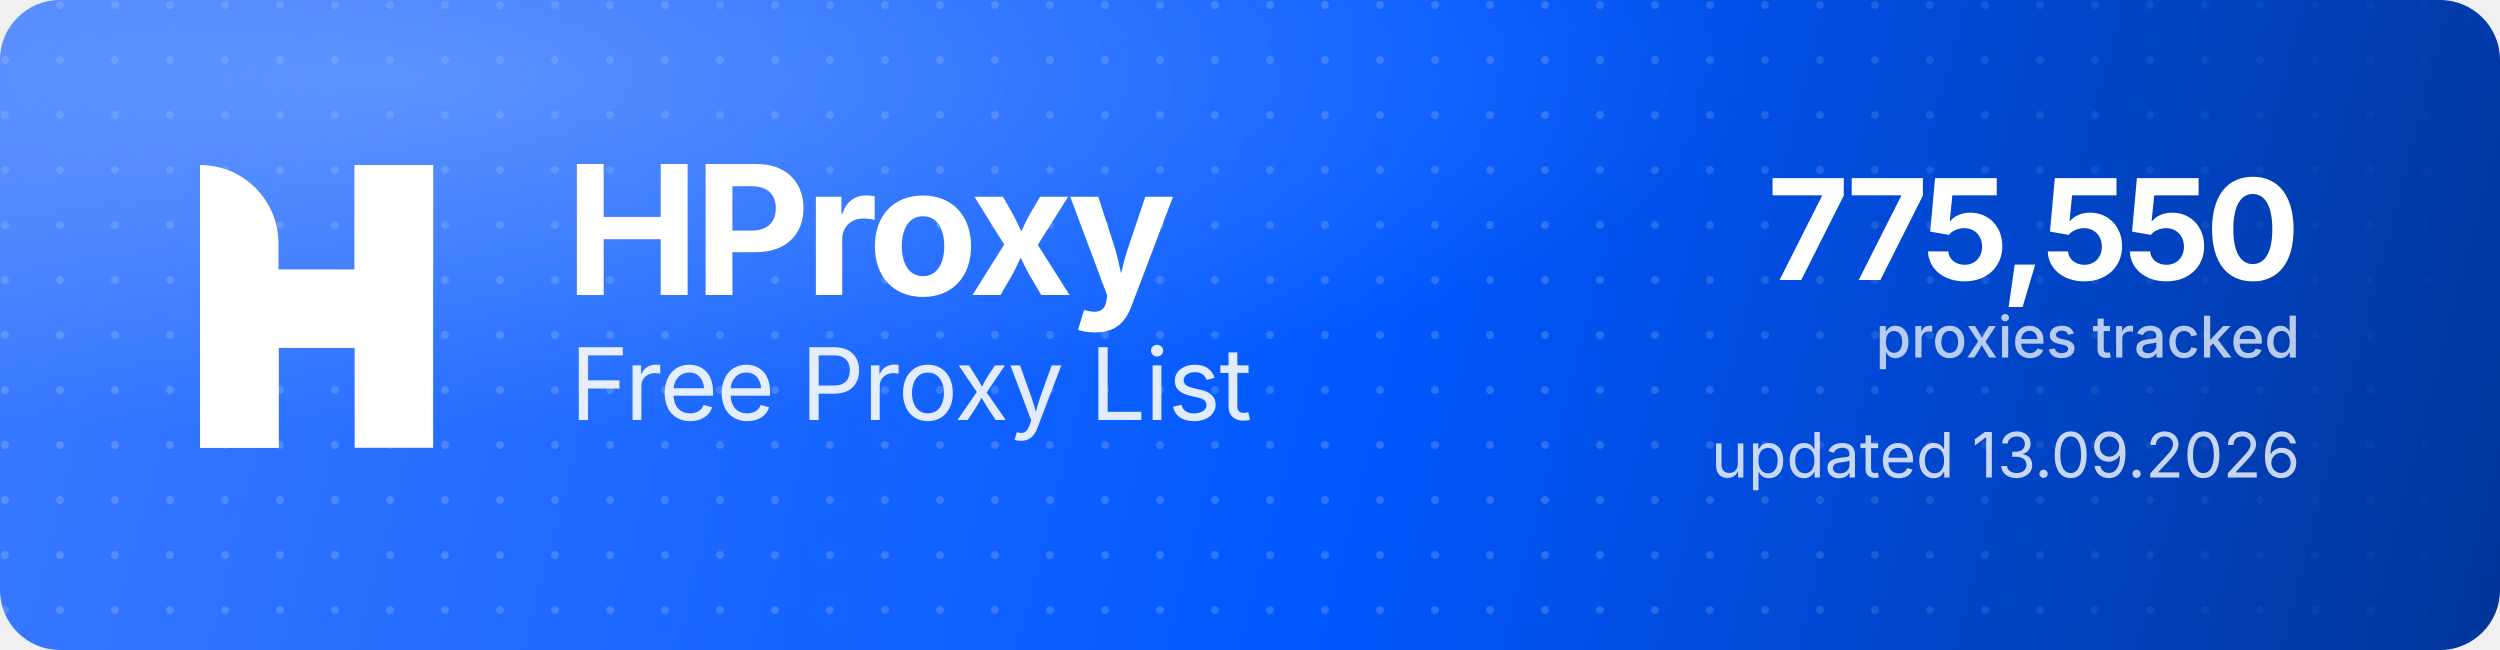
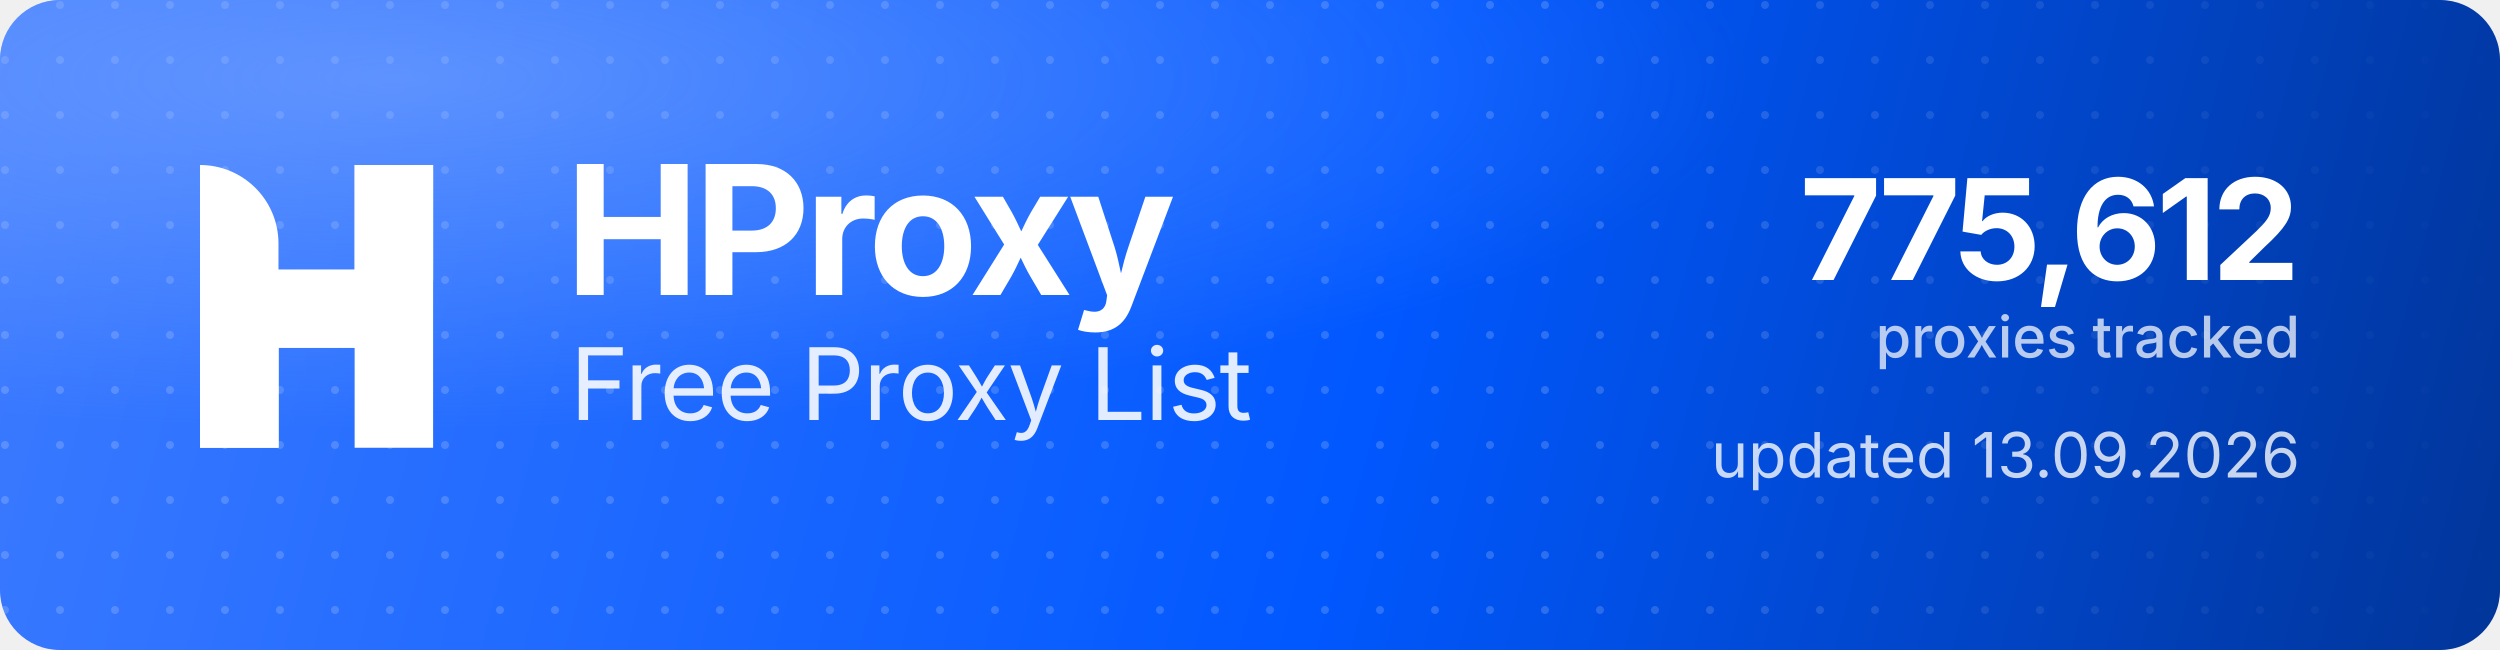
<svg xmlns="http://www.w3.org/2000/svg" width="1000" height="260" viewBox="0 0 1000 260" role="img" aria-label="HProxy Free Proxy List">
  <defs>
    <linearGradient id="hp-bg" x1="0" y1="0" x2="1000" y2="260" gradientUnits="userSpaceOnUse">
      <stop offset="0" stop-color="#3D7BFF" />
      <stop offset="0.55" stop-color="#0158FF" />
      <stop offset="1" stop-color="#013599" />
    </linearGradient>
    <radialGradient id="hp-glow" cx="0.16" cy="0.12" r="0.9">
      <stop offset="0" stop-color="#8FB4FF" stop-opacity="0.5" />
      <stop offset="0.6" stop-color="#8FB4FF" stop-opacity="0" />
    </radialGradient>
    <pattern id="hp-dots" width="22" height="22" patternUnits="userSpaceOnUse">
      <circle cx="2" cy="2" r="1.6" fill="#FFFFFF" fill-opacity="0.17" />
    </pattern>
    <linearGradient id="hp-dot-fade" x1="0" y1="0" x2="1000" y2="0" gradientUnits="userSpaceOnUse">
      <stop offset="0" stop-color="#FFFFFF" stop-opacity="1" />
      <stop offset="0.62" stop-color="#FFFFFF" stop-opacity="1" />
      <stop offset="1" stop-color="#FFFFFF" stop-opacity="0" />
    </linearGradient>
    <mask id="hp-dot-mask">
      <rect width="1000" height="260" fill="url(#hp-dot-fade)" />
    </mask>
  </defs>
  <rect width="1000" height="260" rx="24" fill="url(#hp-bg)" />
  <rect width="1000" height="260" rx="24" fill="url(#hp-dots)" mask="url(#hp-dot-mask)" />
  <rect width="1000" height="260" rx="24" fill="url(#hp-glow)" />
  <g transform="translate(80,66) scale(4.35)" fill="#FFFFFF">
    <path d="M0 0V0C3.985 0 7.216 3.231 7.216 7.216V26H0V0Z" />
    <rect x="14.219" width="7.216" height="26" />
    <path d="M7.235 26H0V15.971C0 12.455 2.851 9.604 6.367 9.604H14.22V0H21.437V10.453C21.437 13.97 18.586 16.82 15.069 16.82H7.235V26Z" />
  </g>
  <text x="226" y="118" font-family="'Geist','Inter','Segoe UI',system-ui,-apple-system,Helvetica,Arial,sans-serif" font-size="72" font-weight="700" letter-spacing="-2.3" fill="#FFFFFF">HProxy</text>
  <text x="228" y="168" font-family="'Geist','Inter','Segoe UI',system-ui,-apple-system,Helvetica,Arial,sans-serif" font-size="40" font-weight="400" letter-spacing="-0.5" fill="#FFFFFF" fill-opacity="0.88">Free Proxy List</text>
-   <text x="920" y="112" text-anchor="end" font-family="'Geist','Inter','Segoe UI',system-ui,-apple-system,Helvetica,Arial,sans-serif" font-size="56" font-weight="700" letter-spacing="-2" fill="#FFFFFF">775,550</text>
+   <text x="920" y="112" text-anchor="end" font-family="'Geist','Inter','Segoe UI',system-ui,-apple-system,Helvetica,Arial,sans-serif" font-size="56" font-weight="700" letter-spacing="-2" fill="#FFFFFF">775,612</text>
  <text x="920" y="143" text-anchor="end" font-family="'Geist','Inter','Segoe UI',system-ui,-apple-system,Helvetica,Arial,sans-serif" font-size="23" font-weight="500" fill="#FFFFFF" fill-opacity="0.72">proxies tracked</text>
  <text x="920" y="191" text-anchor="end" font-family="'Geist','Inter','Segoe UI',system-ui,-apple-system,Helvetica,Arial,sans-serif" font-size="25" font-weight="400" fill="#FFFFFF" fill-opacity="0.78">updated 13.09.2026</text>
</svg>
